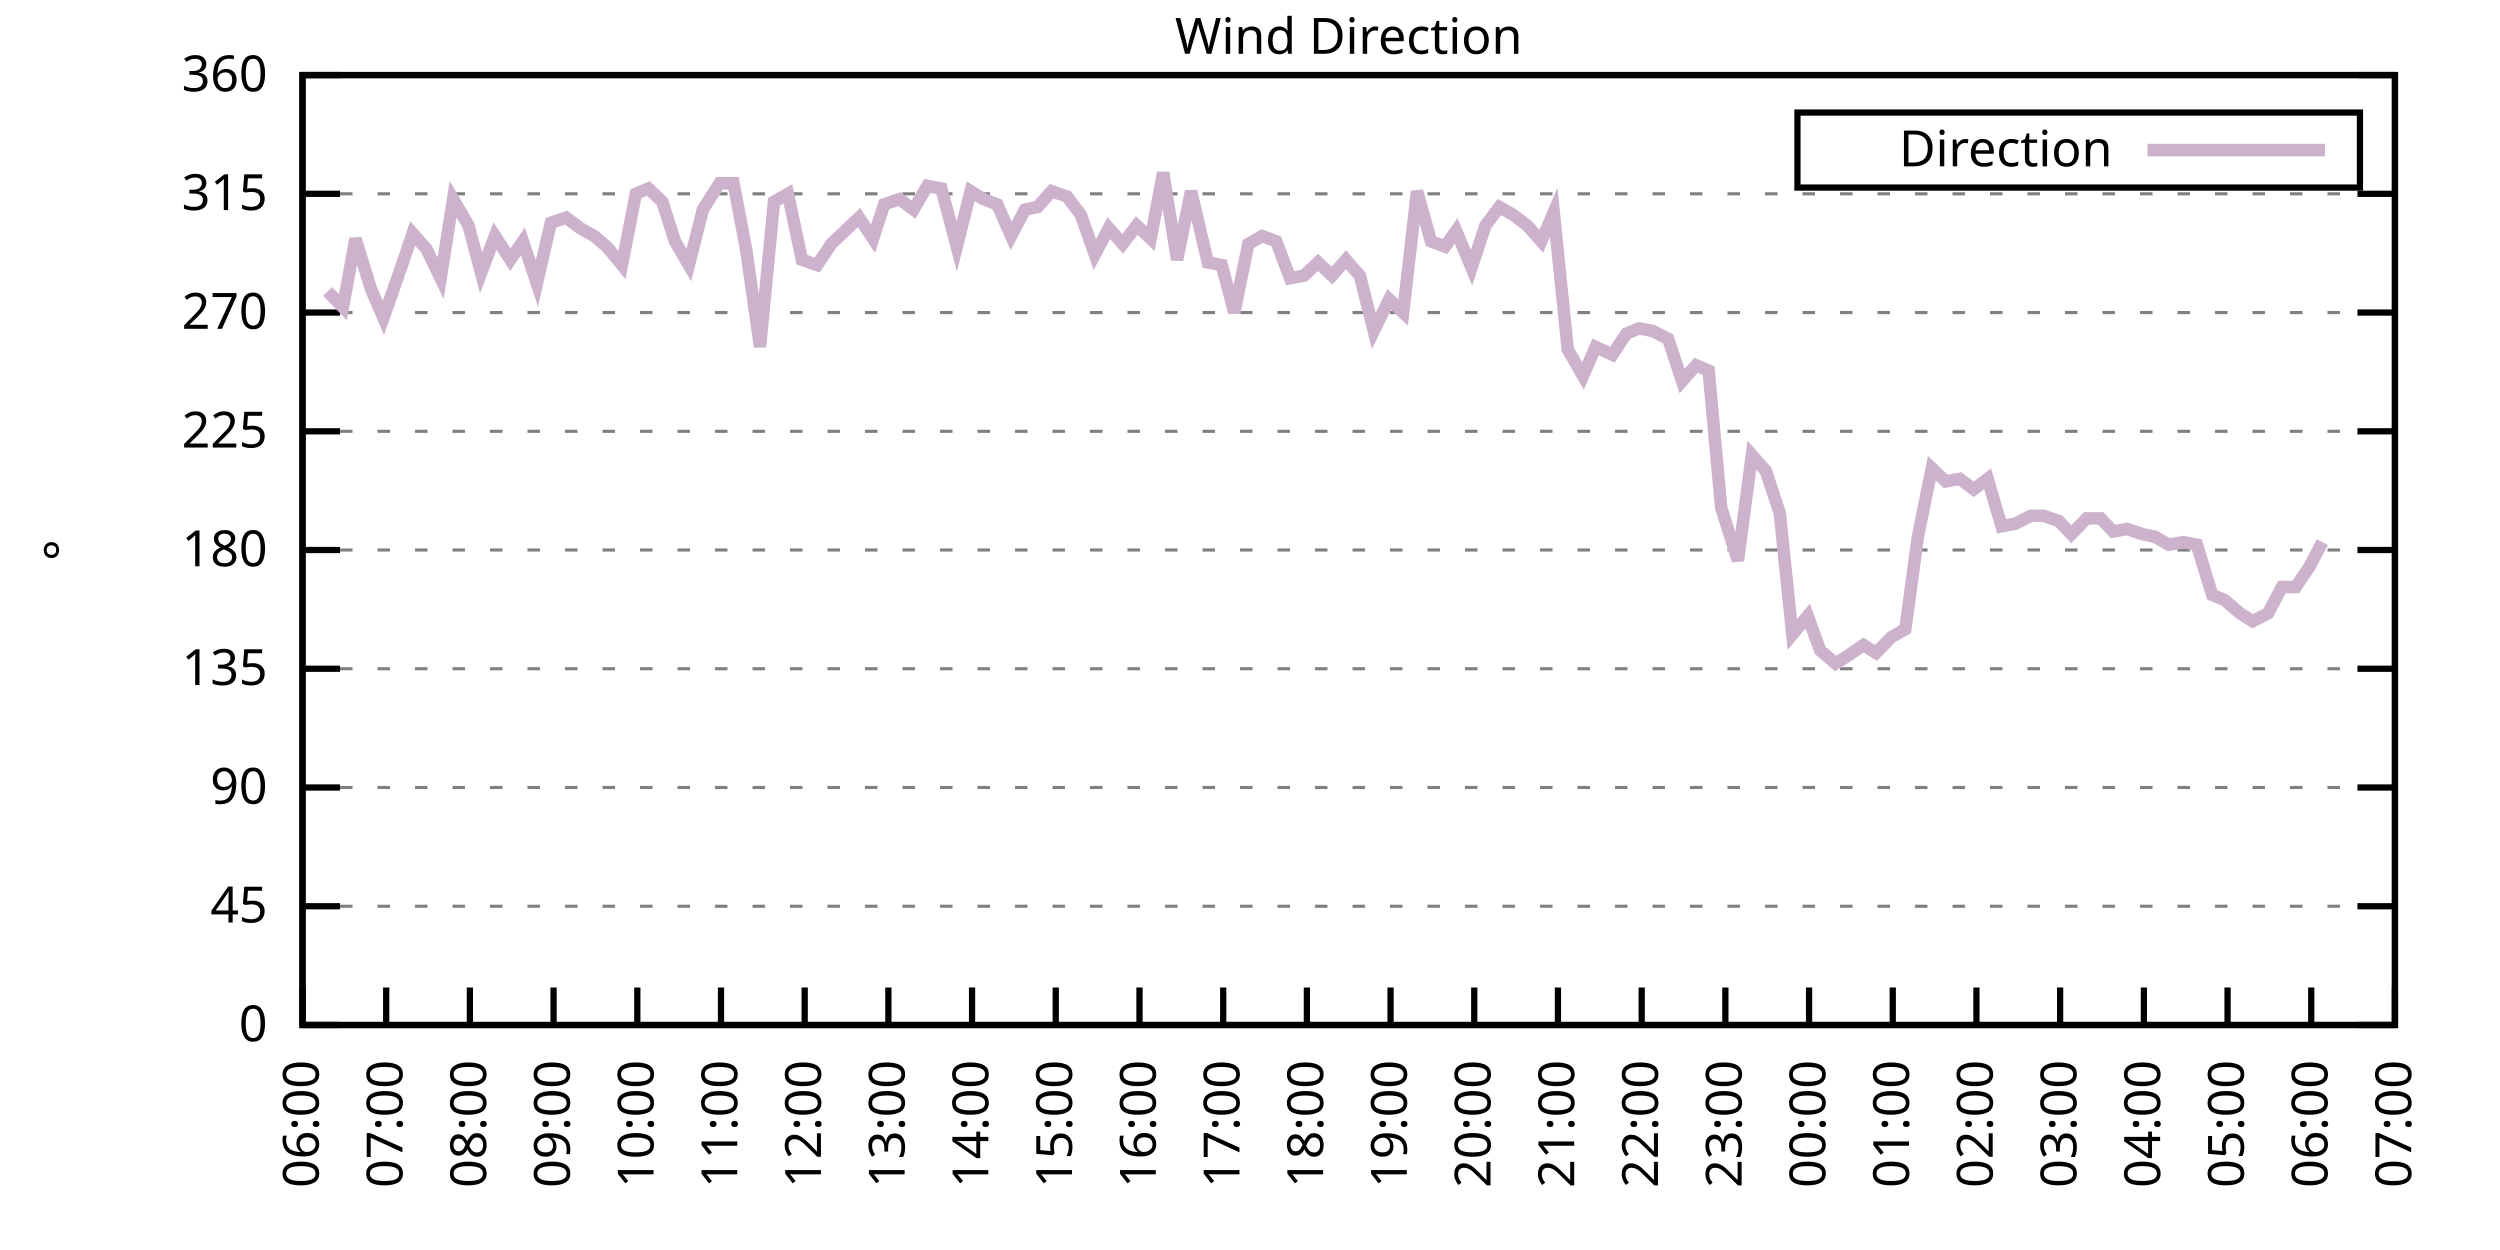
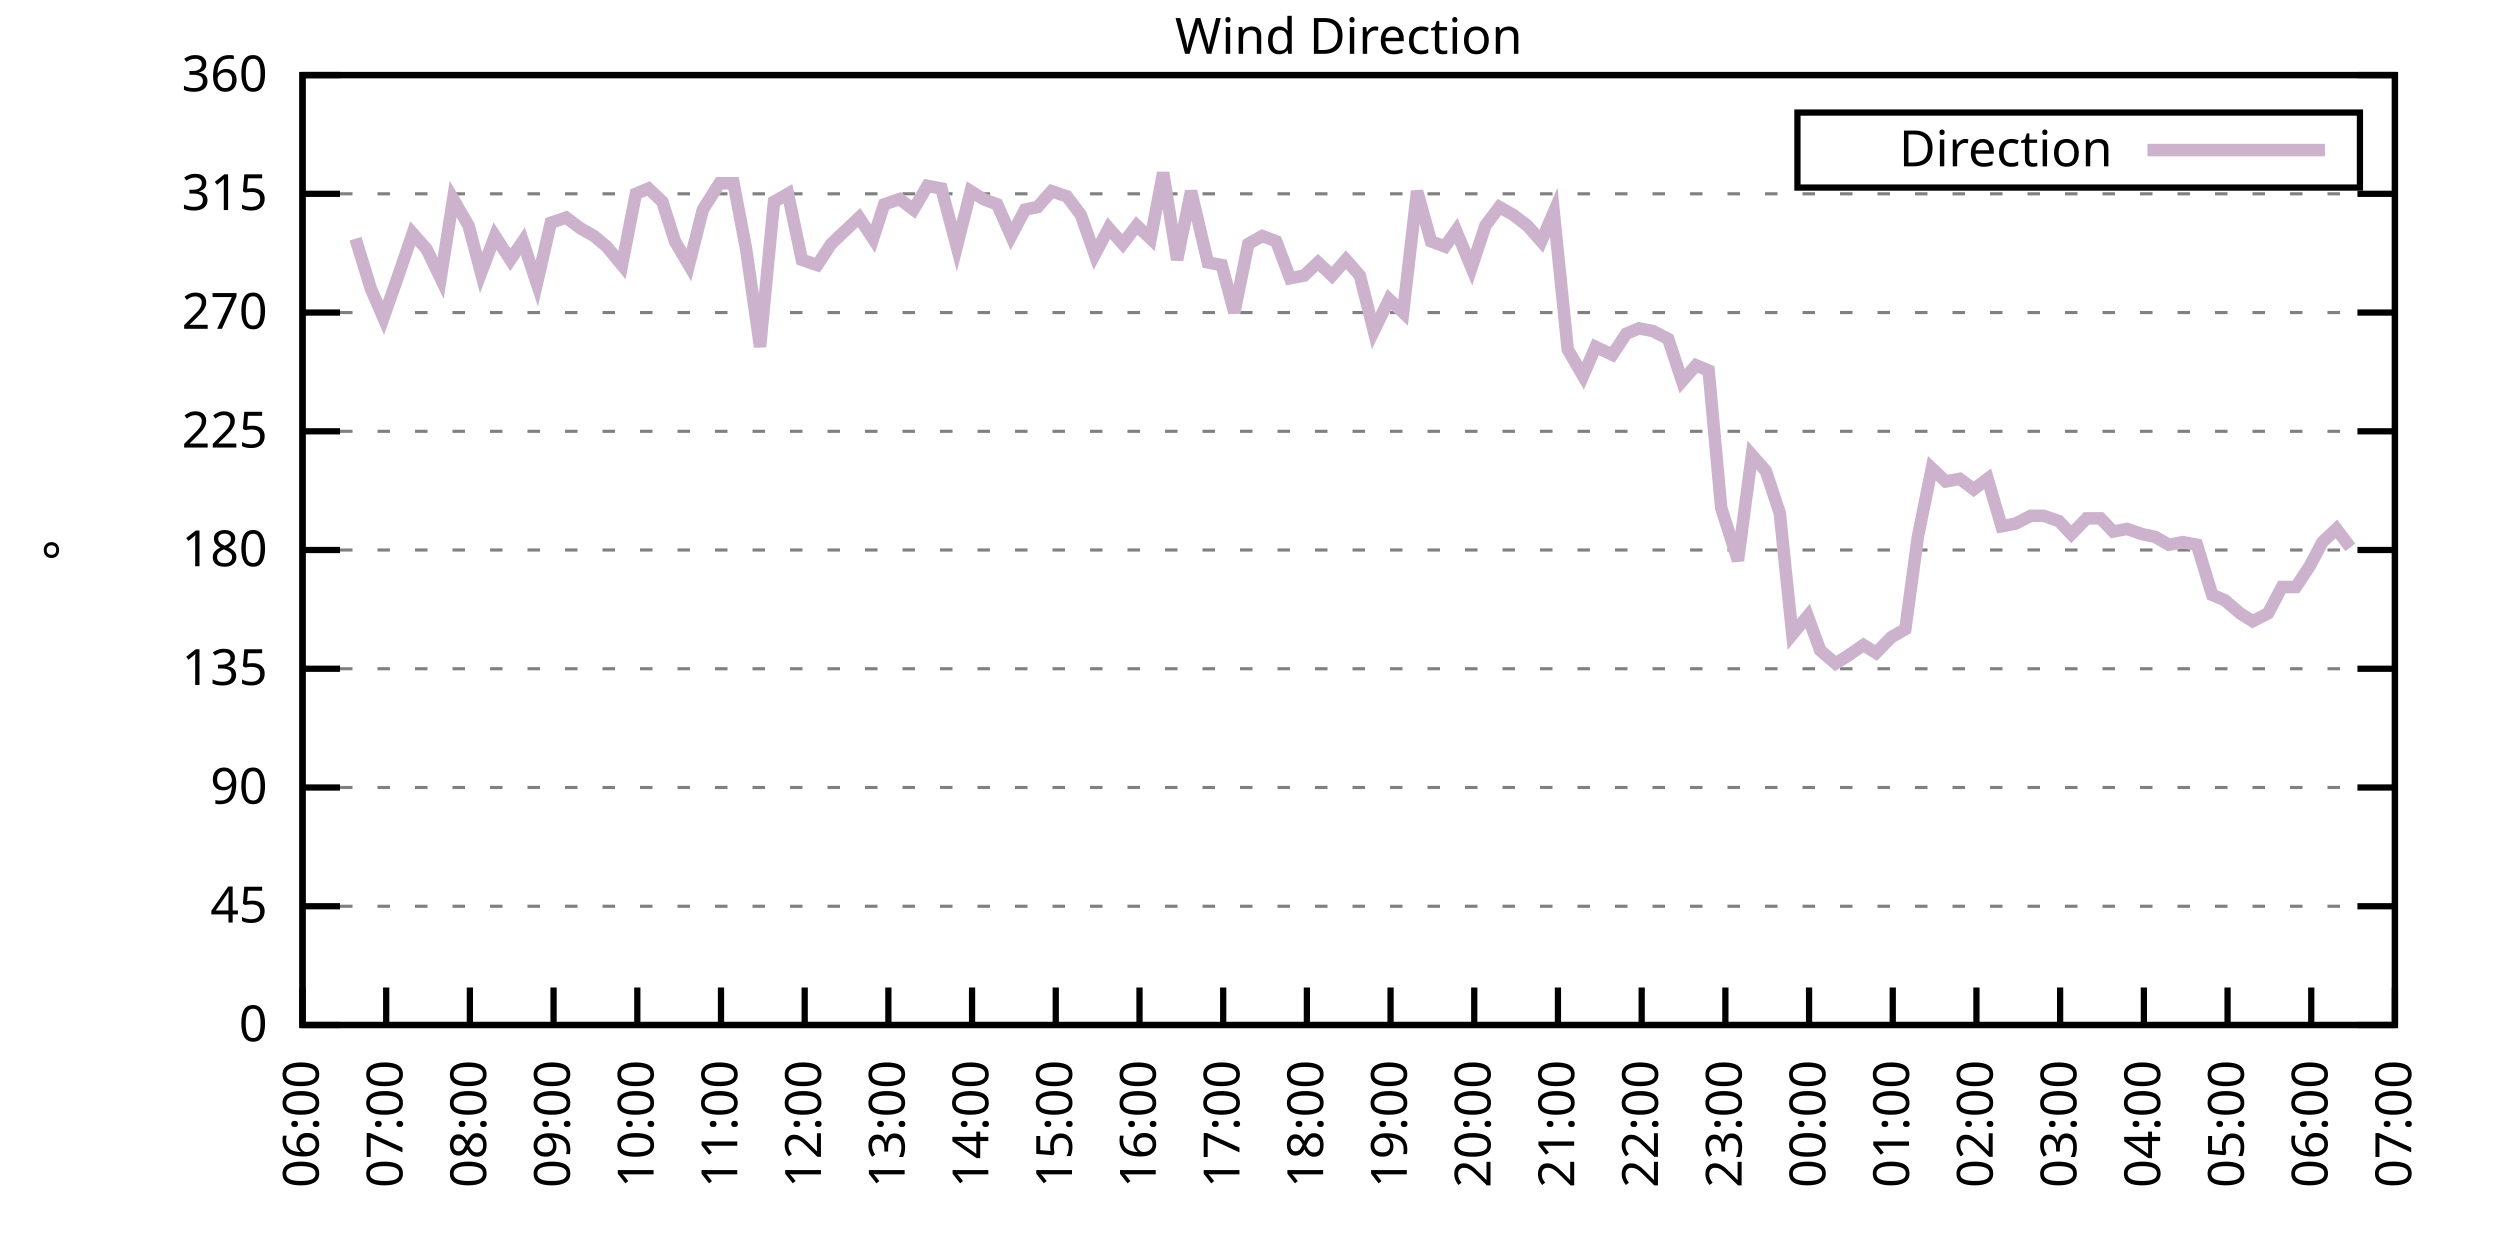
<svg xmlns="http://www.w3.org/2000/svg" xmlns:xlink="http://www.w3.org/1999/xlink" width="400" height="200" viewBox="0 0 400 200">
  <g id="gnuplot_canvas">
    <rect x="0" y="0" width="400" height="200" fill="none" />
    <defs>
      <circle id="gpDot" r="0.5" stroke-width="0.5" stroke="currentColor" />
      <path id="gpPt0" stroke-width="0.333" stroke="currentColor" d="M-1,0 h2 M0,-1 v2" />
      <path id="gpPt1" stroke-width="0.333" stroke="currentColor" d="M-1,-1 L1,1 M1,-1 L-1,1" />
      <path id="gpPt2" stroke-width="0.333" stroke="currentColor" d="M-1,0 L1,0 M0,-1 L0,1 M-1,-1 L1,1 M-1,1 L1,-1" />
      <rect id="gpPt3" stroke-width="0.333" stroke="currentColor" x="-1" y="-1" width="2" height="2" />
      <rect id="gpPt4" stroke-width="0.333" stroke="currentColor" fill="currentColor" x="-1" y="-1" width="2" height="2" />
      <circle id="gpPt5" stroke-width="0.333" stroke="currentColor" cx="0" cy="0" r="1" />
      <use xlink:href="#gpPt5" id="gpPt6" fill="currentColor" stroke="none" />
      <path id="gpPt7" stroke-width="0.333" stroke="currentColor" d="M0,-1.33 L-1.33,0.67 L1.33,0.67 z" />
      <use xlink:href="#gpPt7" id="gpPt8" fill="currentColor" stroke="none" />
      <use xlink:href="#gpPt7" id="gpPt9" stroke="currentColor" transform="rotate(180)" />
      <use xlink:href="#gpPt9" id="gpPt10" fill="currentColor" stroke="none" />
      <use xlink:href="#gpPt3" id="gpPt11" stroke="currentColor" transform="rotate(45)" />
      <use xlink:href="#gpPt11" id="gpPt12" fill="currentColor" stroke="none" />
      <path id="gpPt13" stroke-width="0.333" stroke="currentColor" d="M0,1.330 L1.265,0.411 L0.782,-1.067 L-0.782,-1.076 L-1.265,0.411 z" />
      <use xlink:href="#gpPt13" id="gpPt14" fill="currentColor" stroke="none" />
      <filter id="textbox" filterUnits="objectBoundingBox" x="0" y="0" height="1" width="1">
        <feFlood flood-color="white" flood-opacity="1" result="bgnd" />
        <feComposite in="SourceGraphic" in2="bgnd" operator="atop" />
      </filter>
      <filter id="greybox" filterUnits="objectBoundingBox" x="0" y="0" height="1" width="1">
        <feFlood flood-color="lightgrey" flood-opacity="1" result="grey" />
        <feComposite in="SourceGraphic" in2="grey" operator="atop" />
      </filter>
    </defs>
    <g fill="none" color="white" stroke="currentColor" stroke-width="1.00" stroke-linecap="butt" stroke-linejoin="miter">
</g>
    <g fill="none" color="black" stroke="currentColor" stroke-width="1.00" stroke-linecap="butt" stroke-linejoin="miter">
      <g stroke="none" shape-rendering="crispEdges">
        <polygon fill="rgb(255, 255, 255)" points="48.40,164.00 383.18,164.00 383.18,12.02 48.40,12.02 " />
      </g>
    </g>
    <g fill="none" color="black" stroke="currentColor" stroke-width="1.00" stroke-linecap="butt" stroke-linejoin="miter">
</g>
    <g fill="none" color="black" stroke="black" stroke-width="0.50" stroke-linecap="butt" stroke-linejoin="miter">
</g>
    <g fill="none" color="gray" stroke="currentColor" stroke-width="0.50" stroke-linecap="butt" stroke-linejoin="miter">
      <path stroke="gray" stroke-dasharray="2,4" class="gridline" d="M48.40,164.00 L383.19,164.00  " />
    </g>
    <g fill="none" color="gray" stroke="gray" stroke-width="1.00" stroke-linecap="butt" stroke-linejoin="miter">
</g>
    <g fill="none" color="black" stroke="currentColor" stroke-width="1.00" stroke-linecap="butt" stroke-linejoin="miter">
      <path stroke="black" d="M48.40,164.00 L54.40,164.00 M383.19,164.00 L377.19,164.00  " />
      <g transform="translate(42.80,166.60)" stroke="none" fill="black" font-family="Sans" font-size="8.00" text-anchor="end">
        <text>
          <tspan font-family="Sans"> 0</tspan>
        </text>
      </g>
    </g>
    <g fill="none" color="black" stroke="currentColor" stroke-width="1.00" stroke-linecap="butt" stroke-linejoin="miter">
</g>
    <g fill="none" color="black" stroke="black" stroke-width="0.50" stroke-linecap="butt" stroke-linejoin="miter">
</g>
    <g fill="none" color="gray" stroke="currentColor" stroke-width="0.50" stroke-linecap="butt" stroke-linejoin="miter">
      <path stroke="gray" stroke-dasharray="2,4" class="gridline" d="M48.40,145.00 L383.19,145.00  " />
    </g>
    <g fill="none" color="gray" stroke="gray" stroke-width="1.00" stroke-linecap="butt" stroke-linejoin="miter">
</g>
    <g fill="none" color="black" stroke="currentColor" stroke-width="1.00" stroke-linecap="butt" stroke-linejoin="miter">
      <path stroke="black" d="M48.40,145.00 L54.40,145.00 M383.19,145.00 L377.19,145.00  " />
      <g transform="translate(42.80,147.60)" stroke="none" fill="black" font-family="Sans" font-size="8.00" text-anchor="end">
        <text>
          <tspan font-family="Sans"> 45</tspan>
        </text>
      </g>
    </g>
    <g fill="none" color="black" stroke="currentColor" stroke-width="1.00" stroke-linecap="butt" stroke-linejoin="miter">
</g>
    <g fill="none" color="black" stroke="black" stroke-width="0.50" stroke-linecap="butt" stroke-linejoin="miter">
</g>
    <g fill="none" color="gray" stroke="currentColor" stroke-width="0.50" stroke-linecap="butt" stroke-linejoin="miter">
      <path stroke="gray" stroke-dasharray="2,4" class="gridline" d="M48.40,126.00 L383.19,126.00  " />
    </g>
    <g fill="none" color="gray" stroke="gray" stroke-width="1.00" stroke-linecap="butt" stroke-linejoin="miter">
</g>
    <g fill="none" color="black" stroke="currentColor" stroke-width="1.00" stroke-linecap="butt" stroke-linejoin="miter">
      <path stroke="black" d="M48.40,126.00 L54.40,126.00 M383.19,126.00 L377.19,126.00  " />
      <g transform="translate(42.80,128.60)" stroke="none" fill="black" font-family="Sans" font-size="8.00" text-anchor="end">
        <text>
          <tspan font-family="Sans"> 90</tspan>
        </text>
      </g>
    </g>
    <g fill="none" color="black" stroke="currentColor" stroke-width="1.00" stroke-linecap="butt" stroke-linejoin="miter">
</g>
    <g fill="none" color="black" stroke="black" stroke-width="0.50" stroke-linecap="butt" stroke-linejoin="miter">
</g>
    <g fill="none" color="gray" stroke="currentColor" stroke-width="0.50" stroke-linecap="butt" stroke-linejoin="miter">
      <path stroke="gray" stroke-dasharray="2,4" class="gridline" d="M48.40,107.00 L383.19,107.00  " />
    </g>
    <g fill="none" color="gray" stroke="gray" stroke-width="1.00" stroke-linecap="butt" stroke-linejoin="miter">
</g>
    <g fill="none" color="black" stroke="currentColor" stroke-width="1.00" stroke-linecap="butt" stroke-linejoin="miter">
      <path stroke="black" d="M48.40,107.00 L54.40,107.00 M383.19,107.00 L377.19,107.00  " />
      <g transform="translate(42.80,109.60)" stroke="none" fill="black" font-family="Sans" font-size="8.00" text-anchor="end">
        <text>
          <tspan font-family="Sans"> 135</tspan>
        </text>
      </g>
    </g>
    <g fill="none" color="black" stroke="currentColor" stroke-width="1.00" stroke-linecap="butt" stroke-linejoin="miter">
</g>
    <g fill="none" color="black" stroke="black" stroke-width="0.50" stroke-linecap="butt" stroke-linejoin="miter">
</g>
    <g fill="none" color="gray" stroke="currentColor" stroke-width="0.50" stroke-linecap="butt" stroke-linejoin="miter">
      <path stroke="gray" stroke-dasharray="2,4" class="gridline" d="M48.40,88.00 L383.19,88.00  " />
    </g>
    <g fill="none" color="gray" stroke="gray" stroke-width="1.00" stroke-linecap="butt" stroke-linejoin="miter">
</g>
    <g fill="none" color="black" stroke="currentColor" stroke-width="1.00" stroke-linecap="butt" stroke-linejoin="miter">
      <path stroke="black" d="M48.40,88.00 L54.40,88.00 M383.19,88.00 L377.19,88.00  " />
      <g transform="translate(42.80,90.60)" stroke="none" fill="black" font-family="Sans" font-size="8.00" text-anchor="end">
        <text>
          <tspan font-family="Sans"> 180</tspan>
        </text>
      </g>
    </g>
    <g fill="none" color="black" stroke="currentColor" stroke-width="1.00" stroke-linecap="butt" stroke-linejoin="miter">
</g>
    <g fill="none" color="black" stroke="black" stroke-width="0.50" stroke-linecap="butt" stroke-linejoin="miter">
</g>
    <g fill="none" color="gray" stroke="currentColor" stroke-width="0.50" stroke-linecap="butt" stroke-linejoin="miter">
      <path stroke="gray" stroke-dasharray="2,4" class="gridline" d="M48.40,69.01 L383.19,69.01  " />
    </g>
    <g fill="none" color="gray" stroke="gray" stroke-width="1.00" stroke-linecap="butt" stroke-linejoin="miter">
</g>
    <g fill="none" color="black" stroke="currentColor" stroke-width="1.00" stroke-linecap="butt" stroke-linejoin="miter">
      <path stroke="black" d="M48.40,69.01 L54.40,69.01 M383.19,69.01 L377.19,69.01  " />
      <g transform="translate(42.80,71.61)" stroke="none" fill="black" font-family="Sans" font-size="8.00" text-anchor="end">
        <text>
          <tspan font-family="Sans"> 225</tspan>
        </text>
      </g>
    </g>
    <g fill="none" color="black" stroke="currentColor" stroke-width="1.00" stroke-linecap="butt" stroke-linejoin="miter">
</g>
    <g fill="none" color="black" stroke="black" stroke-width="0.50" stroke-linecap="butt" stroke-linejoin="miter">
</g>
    <g fill="none" color="gray" stroke="currentColor" stroke-width="0.50" stroke-linecap="butt" stroke-linejoin="miter">
      <path stroke="gray" stroke-dasharray="2,4" class="gridline" d="M48.40,50.01 L383.19,50.01  " />
    </g>
    <g fill="none" color="gray" stroke="gray" stroke-width="1.00" stroke-linecap="butt" stroke-linejoin="miter">
</g>
    <g fill="none" color="black" stroke="currentColor" stroke-width="1.00" stroke-linecap="butt" stroke-linejoin="miter">
      <path stroke="black" d="M48.40,50.01 L54.40,50.01 M383.19,50.01 L377.19,50.01  " />
      <g transform="translate(42.80,52.61)" stroke="none" fill="black" font-family="Sans" font-size="8.00" text-anchor="end">
        <text>
          <tspan font-family="Sans"> 270</tspan>
        </text>
      </g>
    </g>
    <g fill="none" color="black" stroke="currentColor" stroke-width="1.00" stroke-linecap="butt" stroke-linejoin="miter">
</g>
    <g fill="none" color="black" stroke="black" stroke-width="0.50" stroke-linecap="butt" stroke-linejoin="miter">
</g>
    <g fill="none" color="gray" stroke="currentColor" stroke-width="0.50" stroke-linecap="butt" stroke-linejoin="miter">
      <path stroke="gray" stroke-dasharray="2,4" class="gridline" d="M48.40,31.01 L383.19,31.01  " />
    </g>
    <g fill="none" color="gray" stroke="gray" stroke-width="1.00" stroke-linecap="butt" stroke-linejoin="miter">
</g>
    <g fill="none" color="black" stroke="currentColor" stroke-width="1.00" stroke-linecap="butt" stroke-linejoin="miter">
      <path stroke="black" d="M48.40,31.01 L54.40,31.01 M383.19,31.01 L377.19,31.01  " />
      <g transform="translate(42.80,33.61)" stroke="none" fill="black" font-family="Sans" font-size="8.00" text-anchor="end">
        <text>
          <tspan font-family="Sans"> 315</tspan>
        </text>
      </g>
    </g>
    <g fill="none" color="black" stroke="currentColor" stroke-width="1.00" stroke-linecap="butt" stroke-linejoin="miter">
</g>
    <g fill="none" color="black" stroke="black" stroke-width="0.50" stroke-linecap="butt" stroke-linejoin="miter">
</g>
    <g fill="none" color="gray" stroke="currentColor" stroke-width="0.50" stroke-linecap="butt" stroke-linejoin="miter">
      <path stroke="gray" stroke-dasharray="2,4" class="gridline" d="M48.40,12.01 L383.19,12.01  " />
    </g>
    <g fill="none" color="gray" stroke="gray" stroke-width="1.00" stroke-linecap="butt" stroke-linejoin="miter">
</g>
    <g fill="none" color="black" stroke="currentColor" stroke-width="1.00" stroke-linecap="butt" stroke-linejoin="miter">
      <path stroke="black" d="M48.40,12.01 L54.40,12.01 M383.19,12.01 L377.19,12.01  " />
      <g transform="translate(42.80,14.61)" stroke="none" fill="black" font-family="Sans" font-size="8.00" text-anchor="end">
        <text>
          <tspan font-family="Sans"> 360</tspan>
        </text>
      </g>
    </g>
    <g fill="none" color="black" stroke="currentColor" stroke-width="1.00" stroke-linecap="butt" stroke-linejoin="miter">
      <path stroke="black" d="M48.40,164.00 L48.40,158.00  " />
      <g transform="translate(51.00,169.60) rotate(270.00)" stroke="none" fill="black" font-family="Sans" font-size="8.00" text-anchor="end">
        <text>
          <tspan font-family="Sans">06:00</tspan>
        </text>
      </g>
    </g>
    <g fill="none" color="black" stroke="currentColor" stroke-width="1.00" stroke-linecap="butt" stroke-linejoin="miter">
      <path stroke="black" d="M61.79,164.00 L61.79,158.00  " />
      <g transform="translate(64.39,169.60) rotate(270.00)" stroke="none" fill="black" font-family="Sans" font-size="8.00" text-anchor="end">
        <text>
          <tspan font-family="Sans">07:00</tspan>
        </text>
      </g>
    </g>
    <g fill="none" color="black" stroke="currentColor" stroke-width="1.00" stroke-linecap="butt" stroke-linejoin="miter">
      <path stroke="black" d="M75.18,164.00 L75.18,158.00  " />
      <g transform="translate(77.78,169.60) rotate(270.00)" stroke="none" fill="black" font-family="Sans" font-size="8.00" text-anchor="end">
        <text>
          <tspan font-family="Sans">08:00</tspan>
        </text>
      </g>
    </g>
    <g fill="none" color="black" stroke="currentColor" stroke-width="1.00" stroke-linecap="butt" stroke-linejoin="miter">
      <path stroke="black" d="M88.57,164.00 L88.57,158.00  " />
      <g transform="translate(91.17,169.60) rotate(270.00)" stroke="none" fill="black" font-family="Sans" font-size="8.00" text-anchor="end">
        <text>
          <tspan font-family="Sans">09:00</tspan>
        </text>
      </g>
    </g>
    <g fill="none" color="black" stroke="currentColor" stroke-width="1.00" stroke-linecap="butt" stroke-linejoin="miter">
      <path stroke="black" d="M101.97,164.00 L101.97,158.00  " />
      <g transform="translate(104.57,169.60) rotate(270.00)" stroke="none" fill="black" font-family="Sans" font-size="8.00" text-anchor="end">
        <text>
          <tspan font-family="Sans">10:00</tspan>
        </text>
      </g>
    </g>
    <g fill="none" color="black" stroke="currentColor" stroke-width="1.00" stroke-linecap="butt" stroke-linejoin="miter">
      <path stroke="black" d="M115.36,164.00 L115.36,158.00  " />
      <g transform="translate(117.96,169.60) rotate(270.00)" stroke="none" fill="black" font-family="Sans" font-size="8.00" text-anchor="end">
        <text>
          <tspan font-family="Sans">11:00</tspan>
        </text>
      </g>
    </g>
    <g fill="none" color="black" stroke="currentColor" stroke-width="1.00" stroke-linecap="butt" stroke-linejoin="miter">
      <path stroke="black" d="M128.75,164.00 L128.75,158.00  " />
      <g transform="translate(131.35,169.60) rotate(270.00)" stroke="none" fill="black" font-family="Sans" font-size="8.00" text-anchor="end">
        <text>
          <tspan font-family="Sans">12:00</tspan>
        </text>
      </g>
    </g>
    <g fill="none" color="black" stroke="currentColor" stroke-width="1.00" stroke-linecap="butt" stroke-linejoin="miter">
      <path stroke="black" d="M142.14,164.00 L142.14,158.00  " />
      <g transform="translate(144.74,169.60) rotate(270.00)" stroke="none" fill="black" font-family="Sans" font-size="8.00" text-anchor="end">
        <text>
          <tspan font-family="Sans">13:00</tspan>
        </text>
      </g>
    </g>
    <g fill="none" color="black" stroke="currentColor" stroke-width="1.00" stroke-linecap="butt" stroke-linejoin="miter">
      <path stroke="black" d="M155.53,164.00 L155.53,158.00  " />
      <g transform="translate(158.13,169.60) rotate(270.00)" stroke="none" fill="black" font-family="Sans" font-size="8.00" text-anchor="end">
        <text>
          <tspan font-family="Sans">14:00</tspan>
        </text>
      </g>
    </g>
    <g fill="none" color="black" stroke="currentColor" stroke-width="1.00" stroke-linecap="butt" stroke-linejoin="miter">
      <path stroke="black" d="M168.92,164.00 L168.92,158.00  " />
      <g transform="translate(171.52,169.60) rotate(270.00)" stroke="none" fill="black" font-family="Sans" font-size="8.00" text-anchor="end">
        <text>
          <tspan font-family="Sans">15:00</tspan>
        </text>
      </g>
    </g>
    <g fill="none" color="black" stroke="currentColor" stroke-width="1.00" stroke-linecap="butt" stroke-linejoin="miter">
      <path stroke="black" d="M182.32,164.00 L182.32,158.00  " />
      <g transform="translate(184.92,169.60) rotate(270.00)" stroke="none" fill="black" font-family="Sans" font-size="8.00" text-anchor="end">
        <text>
          <tspan font-family="Sans">16:00</tspan>
        </text>
      </g>
    </g>
    <g fill="none" color="black" stroke="currentColor" stroke-width="1.00" stroke-linecap="butt" stroke-linejoin="miter">
      <path stroke="black" d="M195.71,164.00 L195.71,158.00  " />
      <g transform="translate(198.31,169.60) rotate(270.00)" stroke="none" fill="black" font-family="Sans" font-size="8.00" text-anchor="end">
        <text>
          <tspan font-family="Sans">17:00</tspan>
        </text>
      </g>
    </g>
    <g fill="none" color="black" stroke="currentColor" stroke-width="1.00" stroke-linecap="butt" stroke-linejoin="miter">
      <path stroke="black" d="M209.10,164.00 L209.10,158.00  " />
      <g transform="translate(211.70,169.60) rotate(270.00)" stroke="none" fill="black" font-family="Sans" font-size="8.00" text-anchor="end">
        <text>
          <tspan font-family="Sans">18:00</tspan>
        </text>
      </g>
    </g>
    <g fill="none" color="black" stroke="currentColor" stroke-width="1.00" stroke-linecap="butt" stroke-linejoin="miter">
      <path stroke="black" d="M222.49,164.00 L222.49,158.00  " />
      <g transform="translate(225.09,169.60) rotate(270.00)" stroke="none" fill="black" font-family="Sans" font-size="8.00" text-anchor="end">
        <text>
          <tspan font-family="Sans">19:00</tspan>
        </text>
      </g>
    </g>
    <g fill="none" color="black" stroke="currentColor" stroke-width="1.00" stroke-linecap="butt" stroke-linejoin="miter">
      <path stroke="black" d="M235.88,164.00 L235.88,158.00  " />
      <g transform="translate(238.48,169.60) rotate(270.00)" stroke="none" fill="black" font-family="Sans" font-size="8.00" text-anchor="end">
        <text>
          <tspan font-family="Sans">20:00</tspan>
        </text>
      </g>
    </g>
    <g fill="none" color="black" stroke="currentColor" stroke-width="1.00" stroke-linecap="butt" stroke-linejoin="miter">
      <path stroke="black" d="M249.27,164.00 L249.27,158.00  " />
      <g transform="translate(251.87,169.60) rotate(270.00)" stroke="none" fill="black" font-family="Sans" font-size="8.00" text-anchor="end">
        <text>
          <tspan font-family="Sans">21:00</tspan>
        </text>
      </g>
    </g>
    <g fill="none" color="black" stroke="currentColor" stroke-width="1.00" stroke-linecap="butt" stroke-linejoin="miter">
      <path stroke="black" d="M262.67,164.00 L262.67,158.00  " />
      <g transform="translate(265.27,169.60) rotate(270.00)" stroke="none" fill="black" font-family="Sans" font-size="8.00" text-anchor="end">
        <text>
          <tspan font-family="Sans">22:00</tspan>
        </text>
      </g>
    </g>
    <g fill="none" color="black" stroke="currentColor" stroke-width="1.00" stroke-linecap="butt" stroke-linejoin="miter">
      <path stroke="black" d="M276.06,164.00 L276.06,158.00  " />
      <g transform="translate(278.66,169.60) rotate(270.00)" stroke="none" fill="black" font-family="Sans" font-size="8.00" text-anchor="end">
        <text>
          <tspan font-family="Sans">23:00</tspan>
        </text>
      </g>
    </g>
    <g fill="none" color="black" stroke="currentColor" stroke-width="1.00" stroke-linecap="butt" stroke-linejoin="miter">
      <path stroke="black" d="M289.45,164.00 L289.45,158.00  " />
      <g transform="translate(292.05,169.60) rotate(270.00)" stroke="none" fill="black" font-family="Sans" font-size="8.00" text-anchor="end">
        <text>
          <tspan font-family="Sans">00:00</tspan>
        </text>
      </g>
    </g>
    <g fill="none" color="black" stroke="currentColor" stroke-width="1.00" stroke-linecap="butt" stroke-linejoin="miter">
      <path stroke="black" d="M302.84,164.00 L302.84,158.00  " />
      <g transform="translate(305.44,169.60) rotate(270.00)" stroke="none" fill="black" font-family="Sans" font-size="8.00" text-anchor="end">
        <text>
          <tspan font-family="Sans">01:00</tspan>
        </text>
      </g>
    </g>
    <g fill="none" color="black" stroke="currentColor" stroke-width="1.00" stroke-linecap="butt" stroke-linejoin="miter">
      <path stroke="black" d="M316.23,164.00 L316.23,158.00  " />
      <g transform="translate(318.83,169.60) rotate(270.00)" stroke="none" fill="black" font-family="Sans" font-size="8.00" text-anchor="end">
        <text>
          <tspan font-family="Sans">02:00</tspan>
        </text>
      </g>
    </g>
    <g fill="none" color="black" stroke="currentColor" stroke-width="1.00" stroke-linecap="butt" stroke-linejoin="miter">
      <path stroke="black" d="M329.62,164.00 L329.62,158.00  " />
      <g transform="translate(332.22,169.60) rotate(270.00)" stroke="none" fill="black" font-family="Sans" font-size="8.00" text-anchor="end">
        <text>
          <tspan font-family="Sans">03:00</tspan>
        </text>
      </g>
    </g>
    <g fill="none" color="black" stroke="currentColor" stroke-width="1.00" stroke-linecap="butt" stroke-linejoin="miter">
      <path stroke="black" d="M343.02,164.00 L343.02,158.00  " />
      <g transform="translate(345.62,169.60) rotate(270.00)" stroke="none" fill="black" font-family="Sans" font-size="8.00" text-anchor="end">
        <text>
          <tspan font-family="Sans">04:00</tspan>
        </text>
      </g>
    </g>
    <g fill="none" color="black" stroke="currentColor" stroke-width="1.00" stroke-linecap="butt" stroke-linejoin="miter">
      <path stroke="black" d="M356.41,164.00 L356.41,158.00  " />
      <g transform="translate(359.01,169.60) rotate(270.00)" stroke="none" fill="black" font-family="Sans" font-size="8.00" text-anchor="end">
        <text>
          <tspan font-family="Sans">05:00</tspan>
        </text>
      </g>
    </g>
    <g fill="none" color="black" stroke="currentColor" stroke-width="1.00" stroke-linecap="butt" stroke-linejoin="miter">
      <path stroke="black" d="M369.80,164.00 L369.80,158.00  " />
      <g transform="translate(372.40,169.60) rotate(270.00)" stroke="none" fill="black" font-family="Sans" font-size="8.00" text-anchor="end">
        <text>
          <tspan font-family="Sans">06:00</tspan>
        </text>
      </g>
    </g>
    <g fill="none" color="black" stroke="currentColor" stroke-width="1.00" stroke-linecap="butt" stroke-linejoin="miter">
      <path stroke="black" d="M383.19,164.00 L383.19,158.00  " />
      <g transform="translate(385.79,169.60) rotate(270.00)" stroke="none" fill="black" font-family="Sans" font-size="8.00" text-anchor="end">
        <text>
          <tspan font-family="Sans">07:00</tspan>
        </text>
      </g>
    </g>
    <g fill="none" color="black" stroke="currentColor" stroke-width="1.00" stroke-linecap="butt" stroke-linejoin="miter">
</g>
    <g fill="none" color="black" stroke="currentColor" stroke-width="1.00" stroke-linecap="butt" stroke-linejoin="miter">
      <path stroke="black" d="M48.40,12.01 L48.40,164.00 L383.19,164.00 L383.19,12.01 L48.40,12.01 Z  " />
    </g>
    <g fill="none" color="black" stroke="currentColor" stroke-width="1.00" stroke-linecap="butt" stroke-linejoin="miter">
</g>
    <g fill="none" color="black" stroke="currentColor" stroke-width="1.00" stroke-linecap="butt" stroke-linejoin="miter">
      <path stroke="black" d="M287.59,30.01 L287.59,18.01 L377.59,18.01 L377.59,30.01 L287.59,30.01 Z  " />
    </g>
    <g id="Wind_direction_plot_1">
      <g fill="none" color="white" stroke="black" stroke-width="2.00" stroke-linecap="butt" stroke-linejoin="miter">
</g>
      <g fill="none" color="black" stroke="currentColor" stroke-width="2.00" stroke-linecap="butt" stroke-linejoin="miter">
        <g transform="translate(337.99,26.61)" stroke="none" fill="black" font-family="Sans" font-size="8.00" text-anchor="end">
          <text>
            <tspan font-family="Sans">Direction</tspan>
          </text>
        </g>
      </g>
      <g fill="none" color="black" stroke="currentColor" stroke-width="2.00" stroke-linecap="butt" stroke-linejoin="miter">
-         <path stroke="rgb(204, 178, 204)" d="M343.59,24.01 L371.99,24.01 M52.42,46.63 L54.87,49.16 L56.88,38.19 L59.34,46.21 L61.35,50.85 L63.58,44.52   L66.03,37.34 L68.26,39.87 L70.50,44.52 L72.50,31.85 L74.96,36.08 L76.97,43.67 L79.20,37.76 L81.66,41.56   L83.66,38.61 L85.90,45.36 L88.13,35.65 L90.58,34.81 L92.82,36.50 L95.05,37.76 L97.06,39.45 L99.51,42.41   L101.74,31.01 L103.75,30.16 L105.98,32.28 L107.99,38.61 L110.22,42.41 L112.46,33.54 L115.13,29.32 L117.37,29.32   L119.38,39.87 L121.61,55.50 L123.84,32.28 L126.07,31.01 L128.30,41.56 L130.76,42.41 L132.99,39.03 L135.22,36.92   L137.45,34.81 L139.69,38.19 L141.47,32.70 L143.93,31.85 L146.16,33.54 L148.39,29.74 L150.62,30.16 L153.08,39.45   L155.31,30.59 L157.32,31.85 L159.55,32.70 L161.78,37.76 L164.01,33.54 L166.02,33.12 L168.25,30.59 L170.71,31.43   L172.94,34.39 L175.17,40.72 L177.41,36.50 L179.64,39.03 L181.87,36.08 L184.10,38.19 L186.11,27.63 L188.34,41.56   L190.57,30.59 L193.25,41.99 L195.48,42.41 L197.49,50.01 L199.73,39.03 L201.96,37.76 L204.19,38.61 L206.42,44.52   L208.65,44.10 L210.88,41.99 L213.12,44.10 L215.35,41.56 L217.58,44.10 L219.81,52.96 L222.27,47.90 L224.50,50.01   L226.73,30.59 L228.96,38.61 L231.20,39.45 L232.98,36.92 L235.44,42.83 L237.67,36.08 L239.90,33.12 L242.13,34.39   L244.36,36.08 L246.60,38.61 L248.60,33.96 L250.84,55.92 L253.29,60.14 L255.30,55.50 L257.98,56.76 L260.21,53.39   L262.22,52.54 L264.45,52.96 L266.91,54.23 L269.14,60.98 L271.37,58.45 L273.38,59.30 L275.39,81.25 L278.07,89.69   L280.30,72.81 L282.53,75.34 L284.76,82.09 L286.77,101.52 L289.23,98.56 L291.23,104.05 L293.69,106.16 L295.70,104.89   L298.15,103.20 L300.16,104.47 L302.62,101.94 L304.85,100.67 L306.86,85.89 L309.09,74.92 L311.32,77.03 L313.55,76.61   L315.79,78.29 L318.02,76.61 L320.25,84.21 L322.48,83.78 L324.94,82.52 L326.95,82.52 L329.40,83.36 L331.41,85.47   L333.86,82.94 L336.10,82.94 L338.10,85.05 L340.34,84.63 L342.79,85.47 L344.80,85.89 L347.03,87.16 L349.26,86.74   L351.50,87.16 L353.95,95.18 L355.96,96.03 L358.42,98.14 L360.42,99.40 L362.88,98.14 L365.11,93.92 L367.34,93.92   L369.58,90.54 L371.58,86.74  " />
+         <path stroke="rgb(204, 178, 204)" d="M343.59,24.01 L371.99,24.01 M56.88,38.19 L59.34,46.21 L61.35,50.85 L63.58,44.52 L66.03,37.34 L68.26,39.87   L70.50,44.52 L72.50,31.85 L74.96,36.08 L76.97,43.67 L79.20,37.76 L81.66,41.56 L83.66,38.61 L85.90,45.36   L88.13,35.65 L90.58,34.81 L92.82,36.50 L95.05,37.76 L97.06,39.45 L99.51,42.41 L101.74,31.01 L103.75,30.16   L105.98,32.28 L107.99,38.61 L110.22,42.41 L112.46,33.54 L115.13,29.32 L117.37,29.32 L119.38,39.87 L121.61,55.50   L123.84,32.28 L126.07,31.01 L128.30,41.56 L130.76,42.41 L132.99,39.03 L135.22,36.92 L137.45,34.81 L139.69,38.19   L141.47,32.70 L143.93,31.85 L146.16,33.54 L148.39,29.74 L150.62,30.16 L153.08,39.45 L155.31,30.59 L157.32,31.85   L159.55,32.70 L161.78,37.76 L164.01,33.54 L166.02,33.12 L168.25,30.59 L170.71,31.43 L172.94,34.39 L175.17,40.72   L177.41,36.50 L179.64,39.03 L181.87,36.08 L184.10,38.19 L186.11,27.63 L188.34,41.56 L190.57,30.59 L193.25,41.99   L195.48,42.41 L197.49,50.01 L199.73,39.03 L201.96,37.76 L204.19,38.61 L206.42,44.52 L208.65,44.10 L210.88,41.99   L213.12,44.10 L215.35,41.56 L217.58,44.10 L219.81,52.96 L222.27,47.90 L224.50,50.01 L226.73,30.59 L228.96,38.61   L231.20,39.45 L232.98,36.92 L235.44,42.83 L237.67,36.08 L239.90,33.12 L242.13,34.39 L244.36,36.08 L246.60,38.61   L248.60,33.96 L250.84,55.92 L253.29,60.14 L255.30,55.50 L257.98,56.76 L260.21,53.39 L262.22,52.54 L264.45,52.96   L266.91,54.23 L269.14,60.98 L271.37,58.45 L273.38,59.30 L275.39,81.25 L278.07,89.69 L280.30,72.81 L282.53,75.34   L284.76,82.09 L286.77,101.52 L289.23,98.56 L291.23,104.05 L293.69,106.16 L295.70,104.89 L298.15,103.20 L300.16,104.47   L302.62,101.94 L304.85,100.67 L306.86,85.89 L309.09,74.92 L311.32,77.03 L313.55,76.61 L315.79,78.29 L318.02,76.61   L320.25,84.21 L322.48,83.78 L324.94,82.52 L326.95,82.52 L329.40,83.36 L331.41,85.47 L333.86,82.94 L336.10,82.94   L338.10,85.05 L340.34,84.63 L342.79,85.47 L344.80,85.89 L347.03,87.16 L349.26,86.74 L351.50,87.16 L353.95,95.18   L355.96,96.03 L358.42,98.14 L360.42,99.40 L362.88,98.14 L365.11,93.92 L367.34,93.92 L369.58,90.54 L371.58,86.74   L373.82,84.63 L376.05,87.58  " />
      </g>
    </g>
    <g fill="none" color="black" stroke="currentColor" stroke-width="2.00" stroke-linecap="butt" stroke-linejoin="miter">
</g>
    <g fill="none" color="black" stroke="black" stroke-width="1.00" stroke-linecap="butt" stroke-linejoin="miter">
</g>
    <g fill="none" color="black" stroke="currentColor" stroke-width="1.00" stroke-linecap="butt" stroke-linejoin="miter">
      <path stroke="black" d="M48.40,12.01 L48.40,164.00 L383.19,164.00 L383.19,12.01 L48.40,12.01 Z  " />
      <g transform="translate(12.80,88.01) rotate(270.00)" stroke="none" fill="black" font-family="Sans" font-size="8.00" text-anchor="middle">
        <text>
          <tspan font-family="Sans">°</tspan>
        </text>
      </g>
    </g>
    <g fill="none" color="black" stroke="currentColor" stroke-width="1.00" stroke-linecap="butt" stroke-linejoin="miter">
</g>
    <g fill="none" color="black" stroke="currentColor" stroke-width="1.00" stroke-linecap="butt" stroke-linejoin="miter">
      <g transform="translate(215.79,8.61)" stroke="none" fill="black" font-family="Sans" font-size="8.00" text-anchor="middle">
        <text>
          <tspan font-family="Sans">Wind Direction</tspan>
        </text>
      </g>
    </g>
    <g fill="none" color="black" stroke="currentColor" stroke-width="1.00" stroke-linecap="butt" stroke-linejoin="miter">
</g>
  </g>
</svg>
